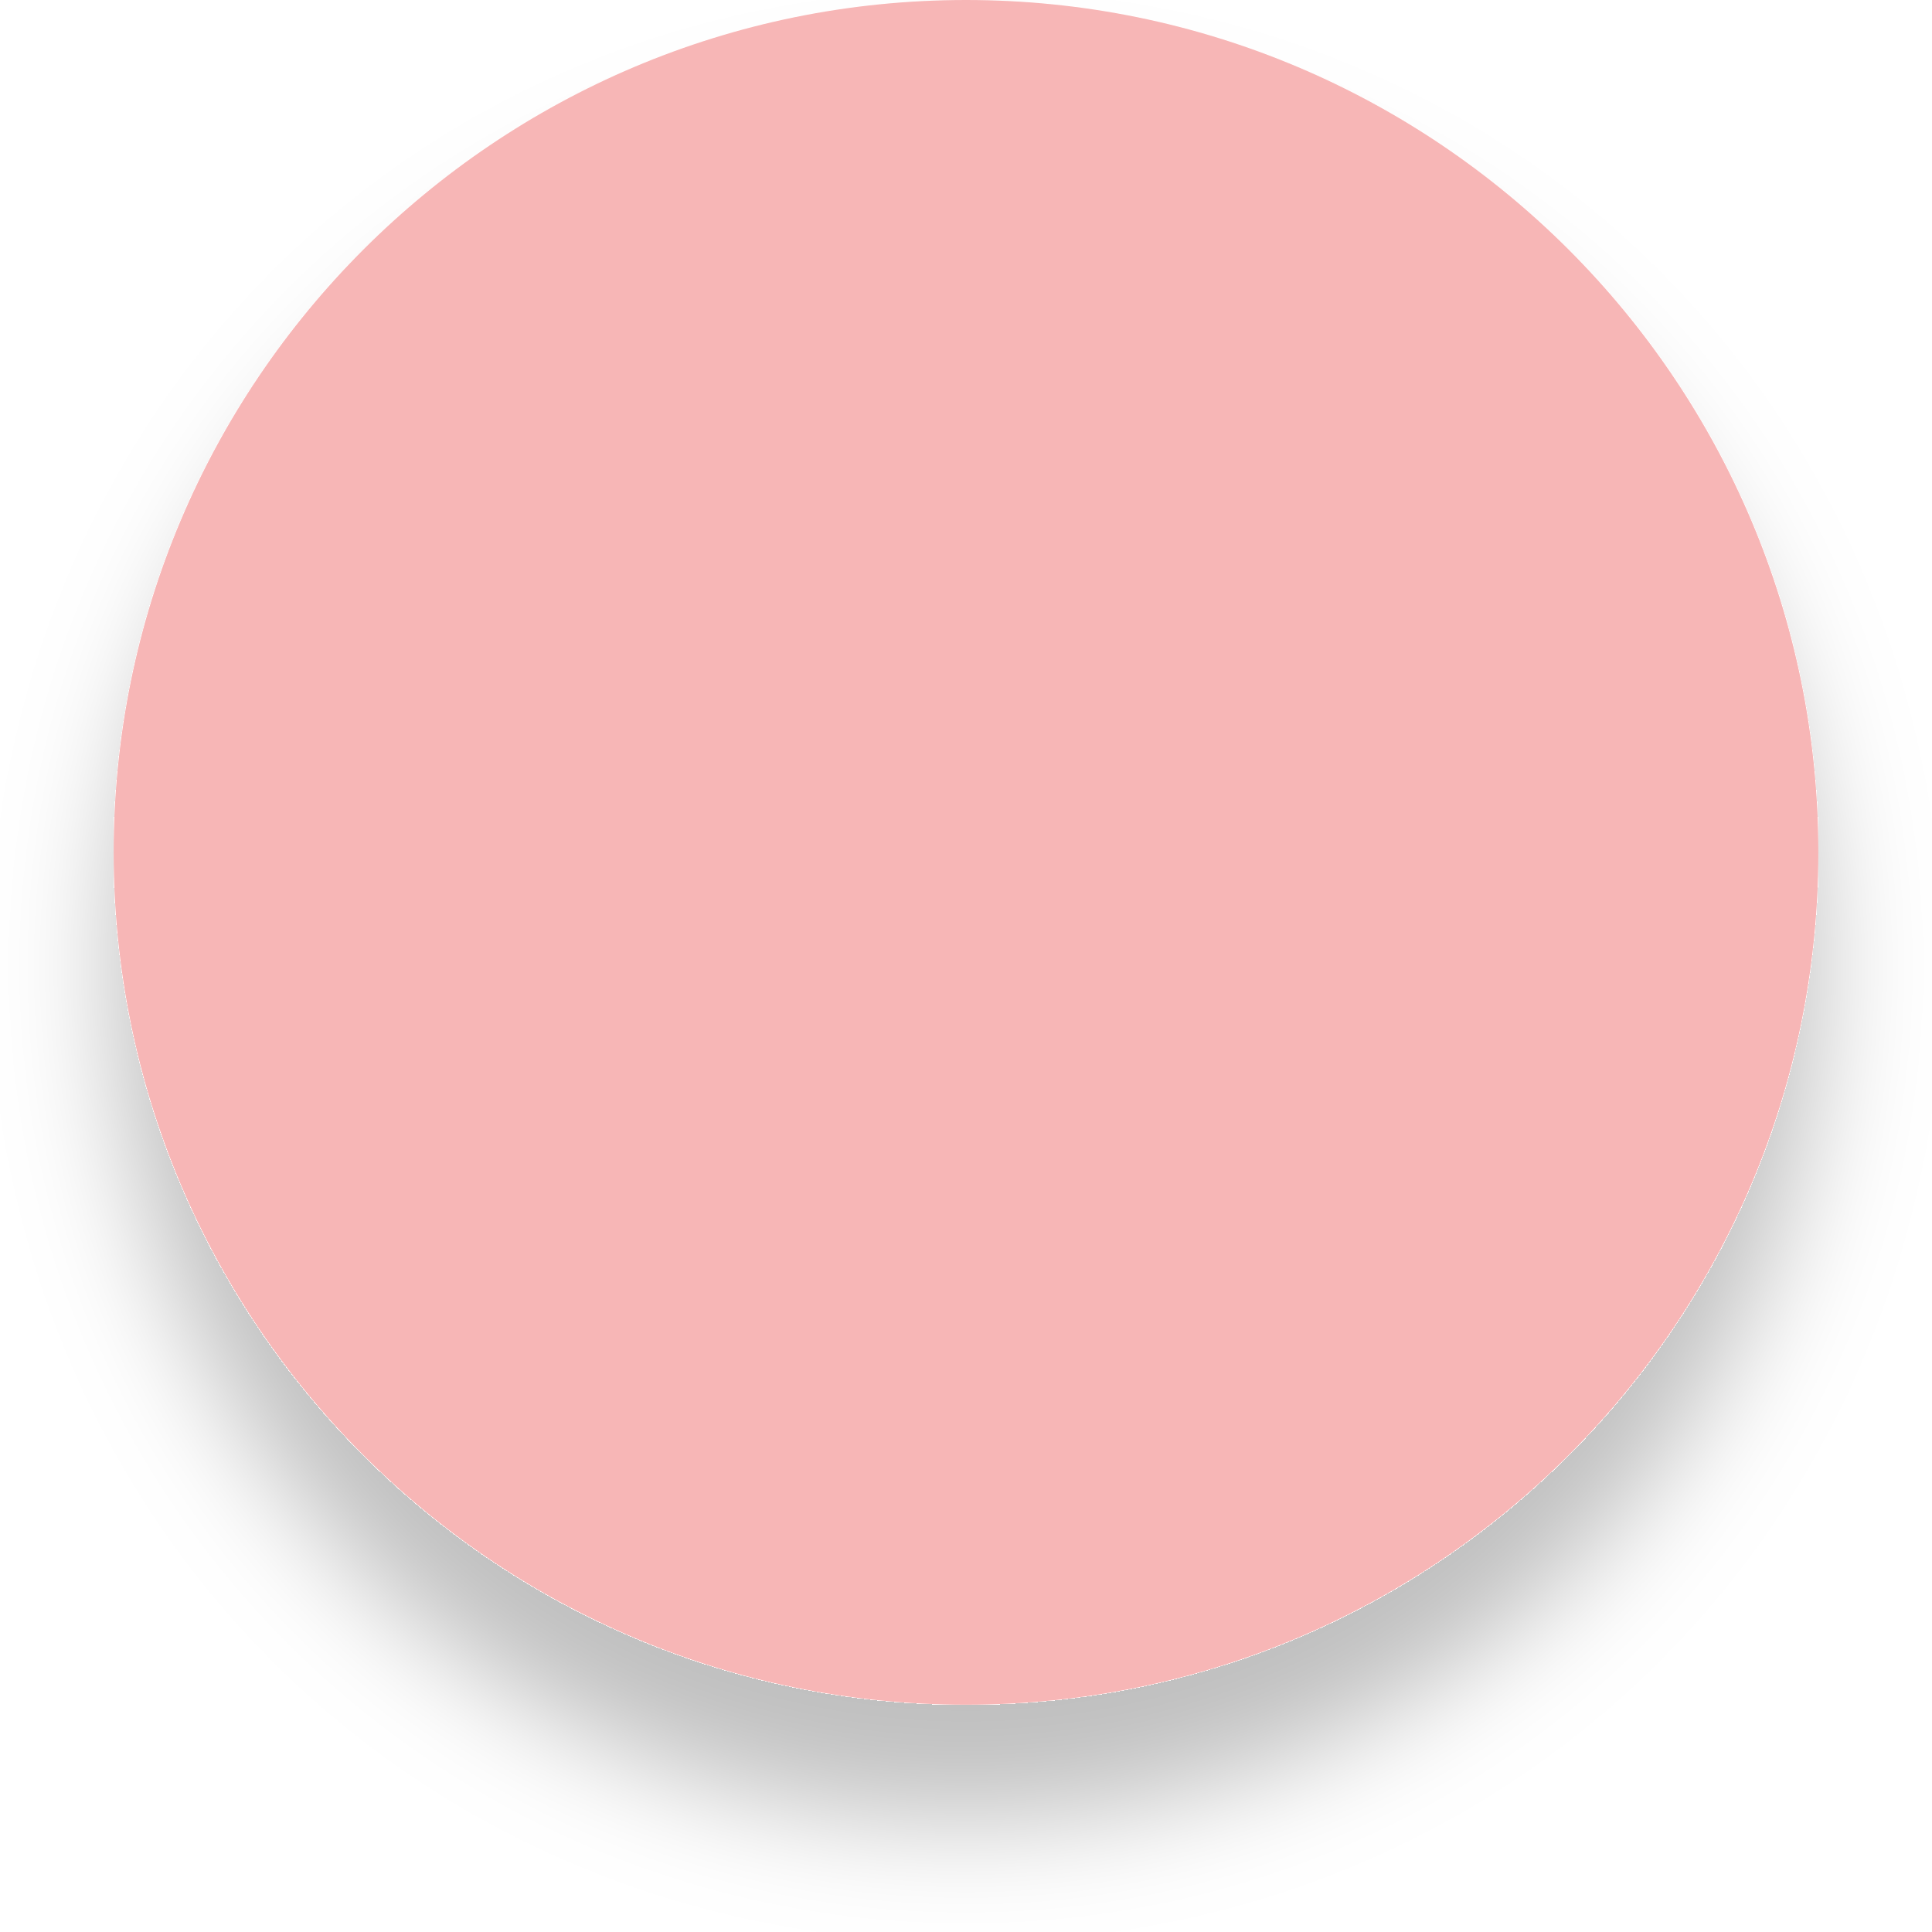
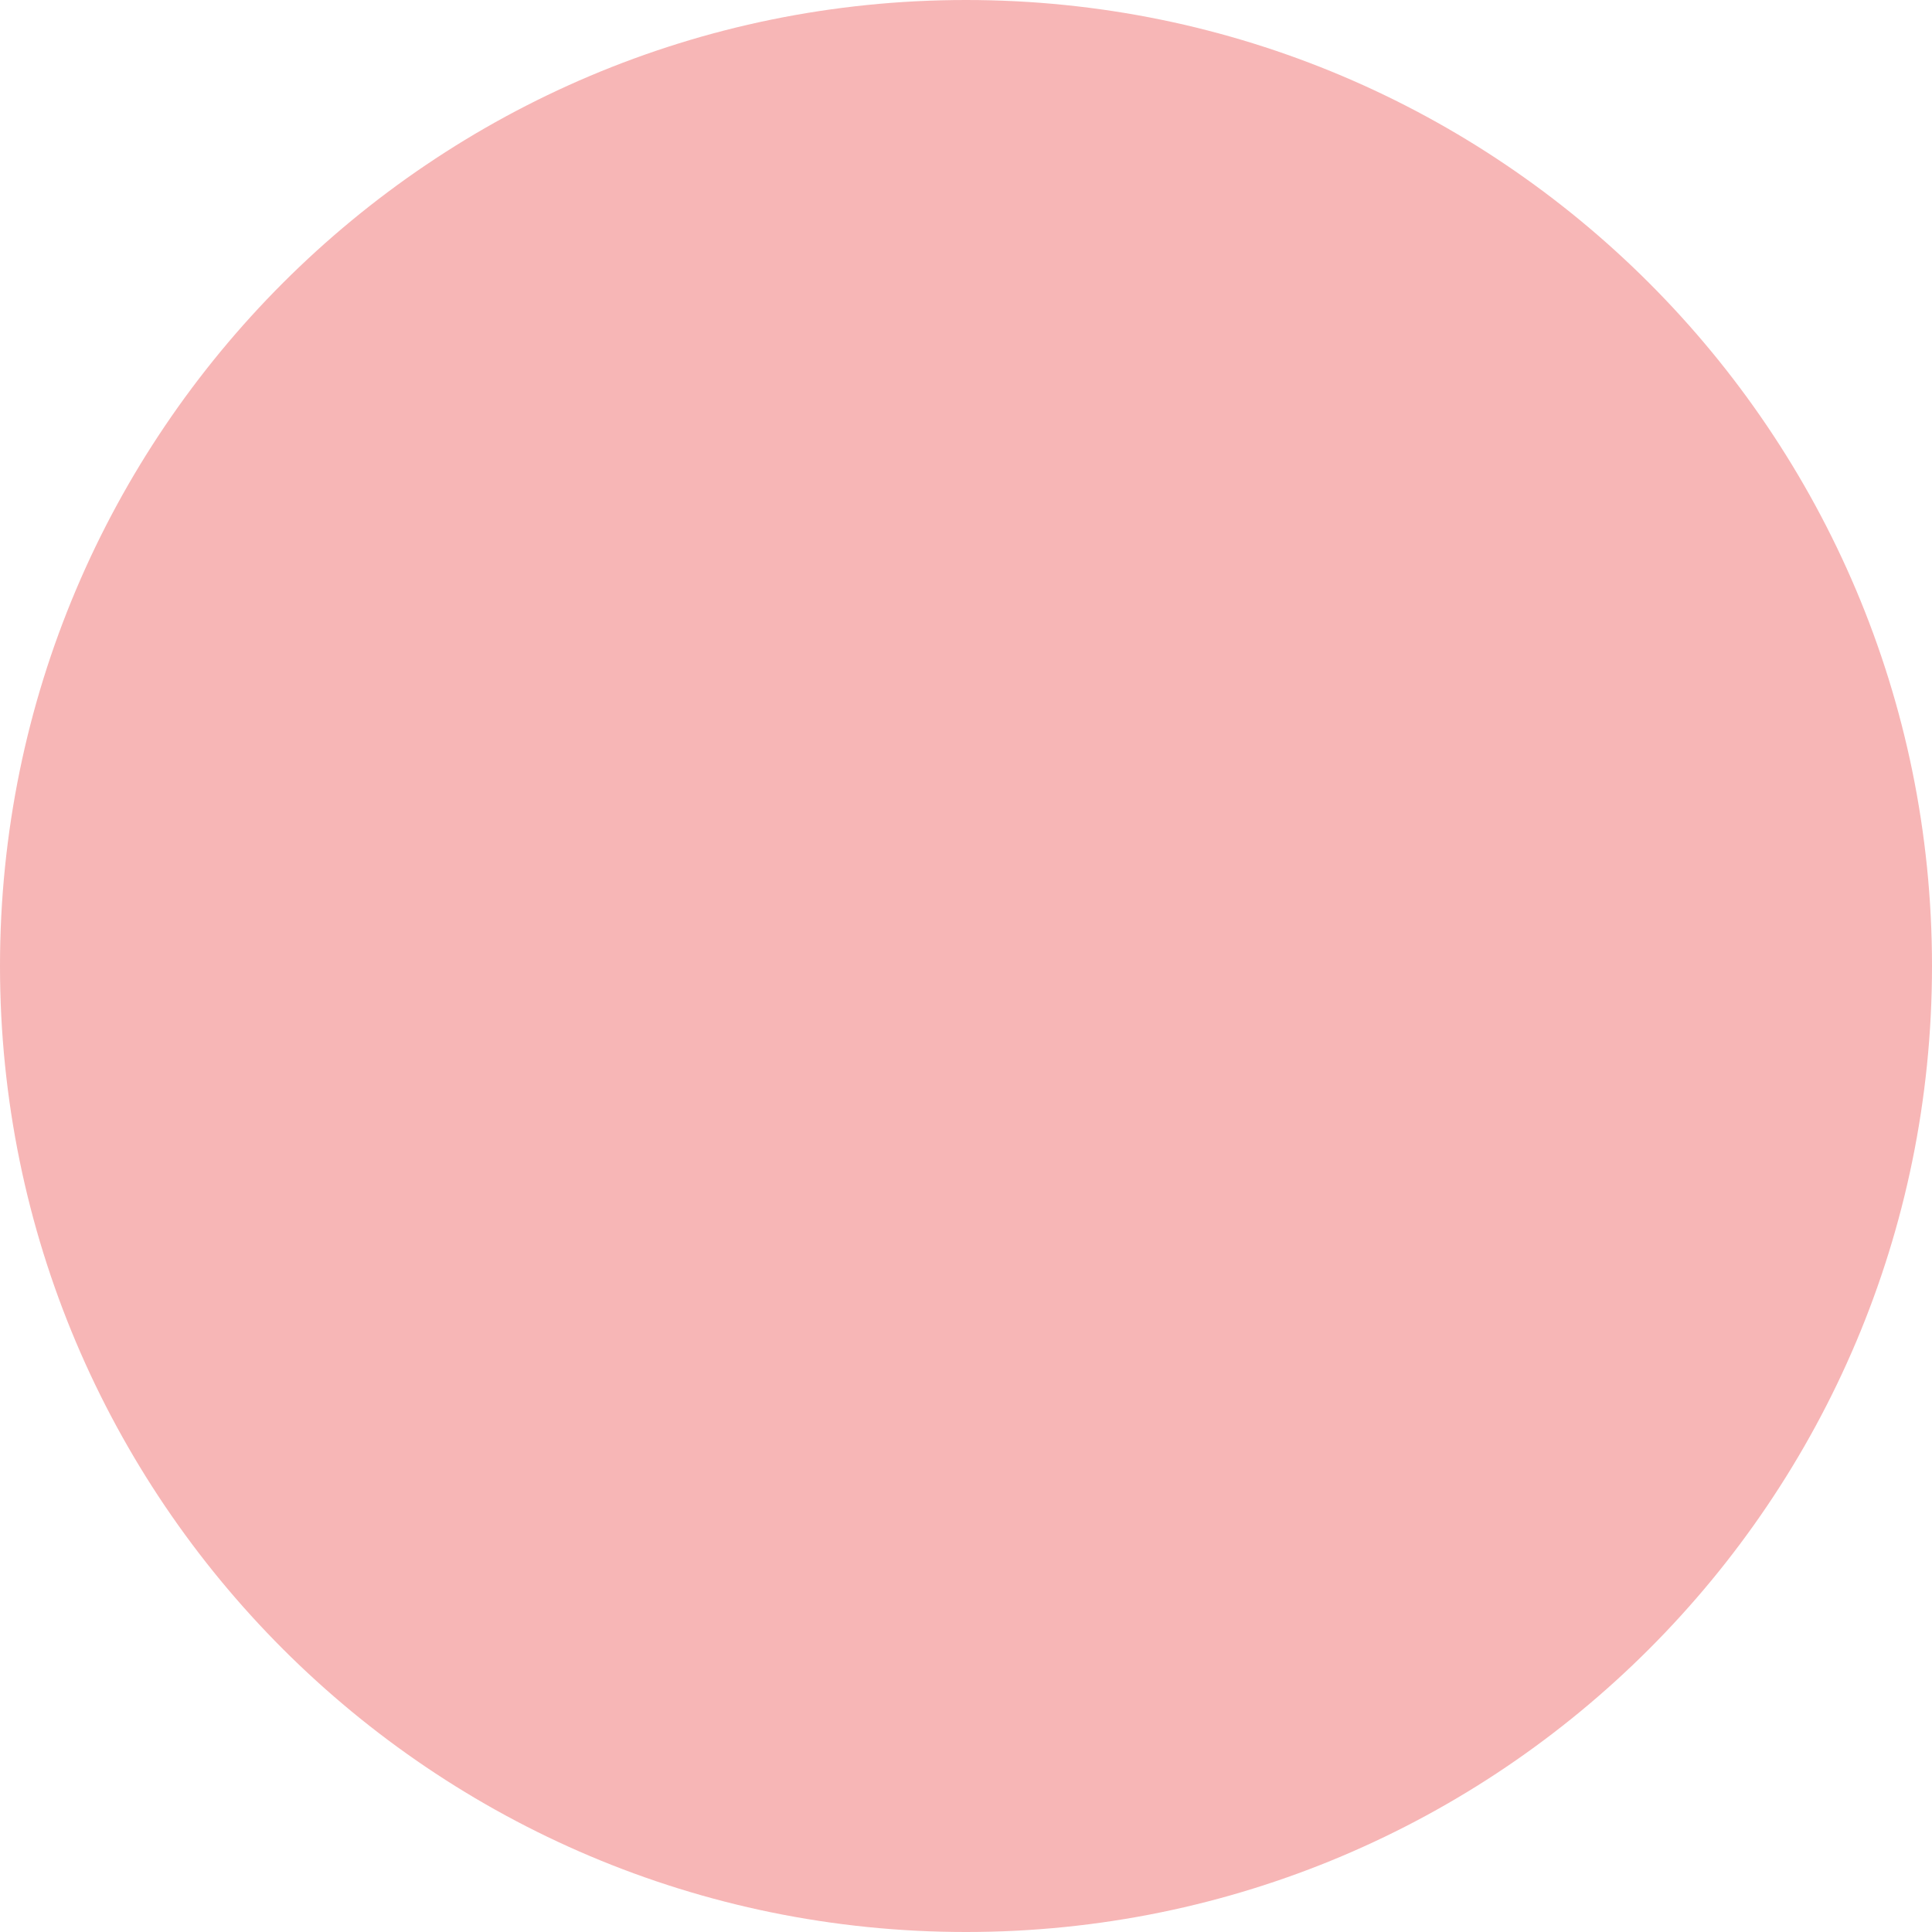
- <svg xmlns="http://www.w3.org/2000/svg" width="68" height="68" viewBox="0 0 68 68" fill="none">
-   <g filter="url(#filter0_d_2_418)">
-     <circle cx="34" cy="30" r="30" fill="#F7B6B6" />
-   </g>
-   <defs>
-     <filter id="filter0_d_2_418" x="0" y="0" width="68" height="68" filterUnits="userSpaceOnUse" color-interpolation-filters="sRGB">
-       <feFlood flood-opacity="0" result="BackgroundImageFix" />
-       <feColorMatrix in="SourceAlpha" type="matrix" values="0 0 0 0 0 0 0 0 0 0 0 0 0 0 0 0 0 0 127 0" result="hardAlpha" />
-       <feOffset dy="4" />
-       <feGaussianBlur stdDeviation="2" />
-       <feComposite in2="hardAlpha" operator="out" />
-       <feColorMatrix type="matrix" values="0 0 0 0 0 0 0 0 0 0 0 0 0 0 0 0 0 0 0.25 0" />
-       <feBlend mode="normal" in2="BackgroundImageFix" result="effect1_dropShadow_2_418" />
-       <feBlend mode="normal" in="SourceGraphic" in2="effect1_dropShadow_2_418" result="shape" />
-     </filter>
-   </defs>
+ <svg xmlns="http://www.w3.org/2000/svg" width="60" height="60" viewBox="0 0 60 60" fill="none">
+   <circle cx="30" cy="30" r="30" fill="#F7B6B6" />
</svg>
